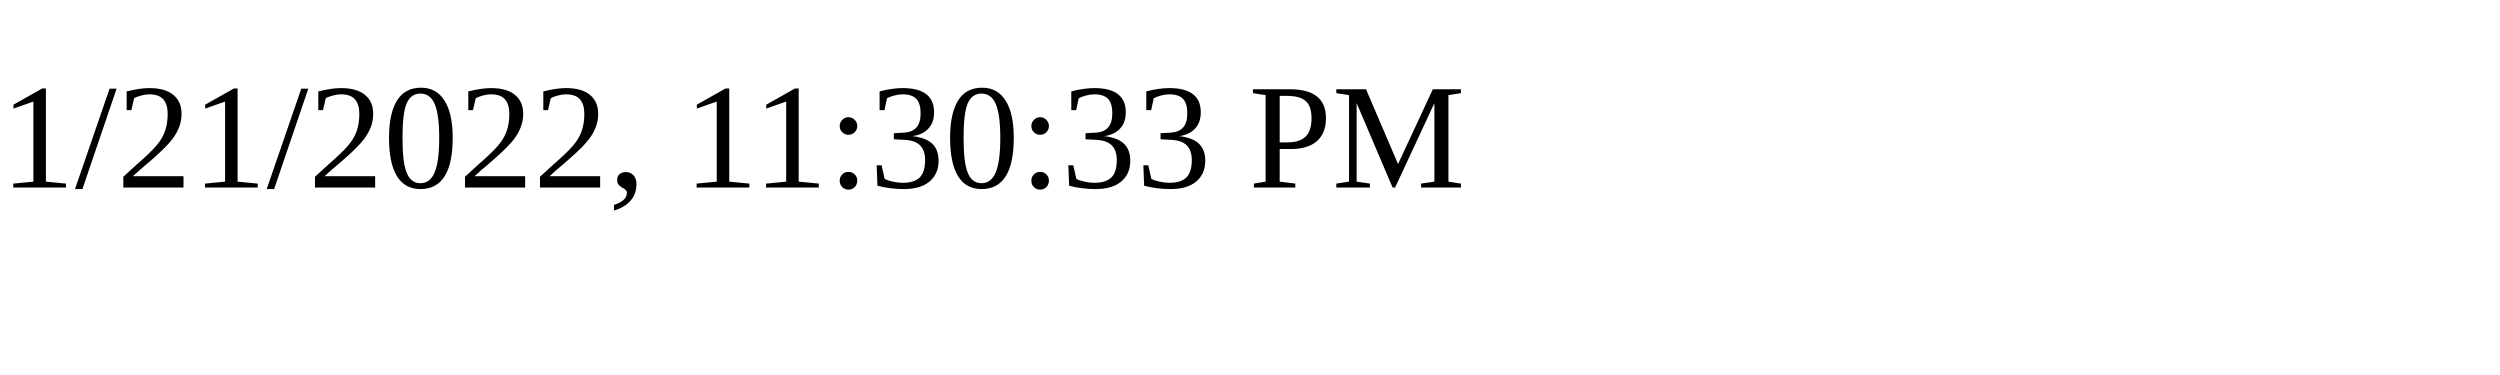
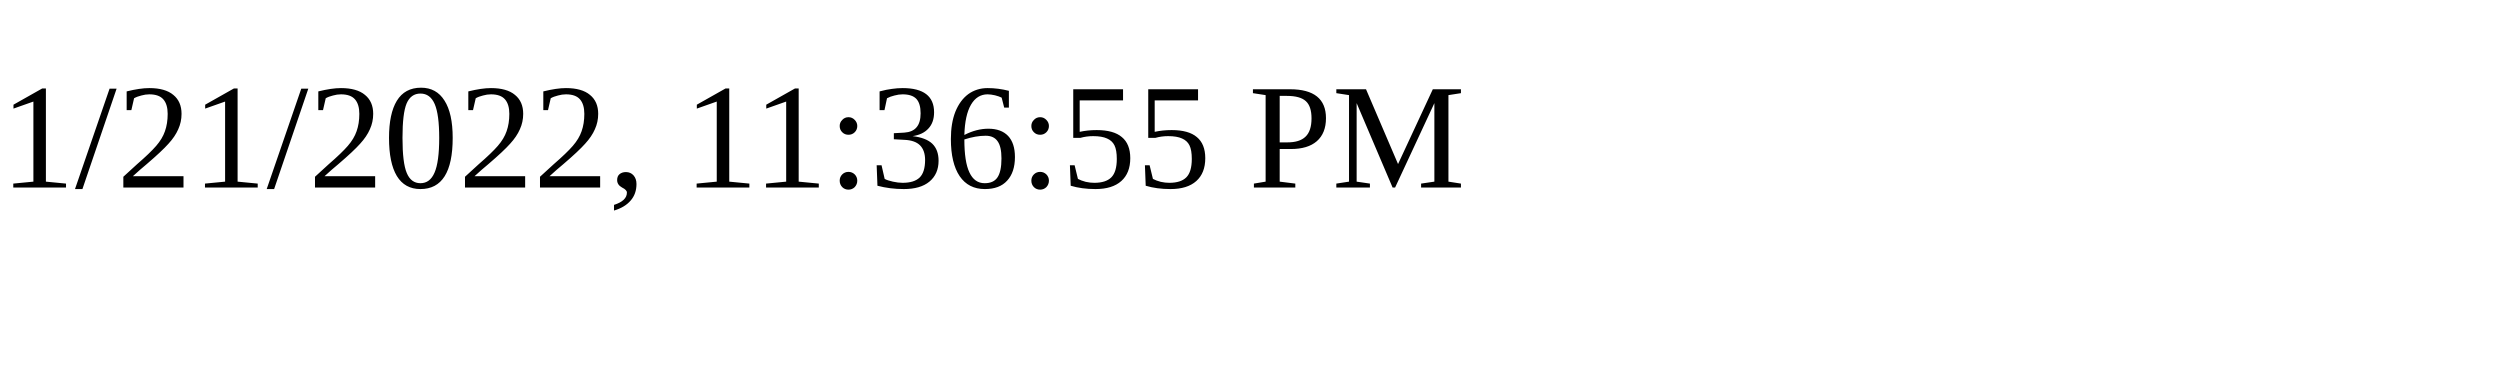
<svg xmlns="http://www.w3.org/2000/svg" height="30" width="200">
-   <text x="0" y="15">1/21/2022, 11:30:33 PM</text>
+   <text x="0" y="15">1/21/2022, 11:36:55 PM</text>
</svg>
